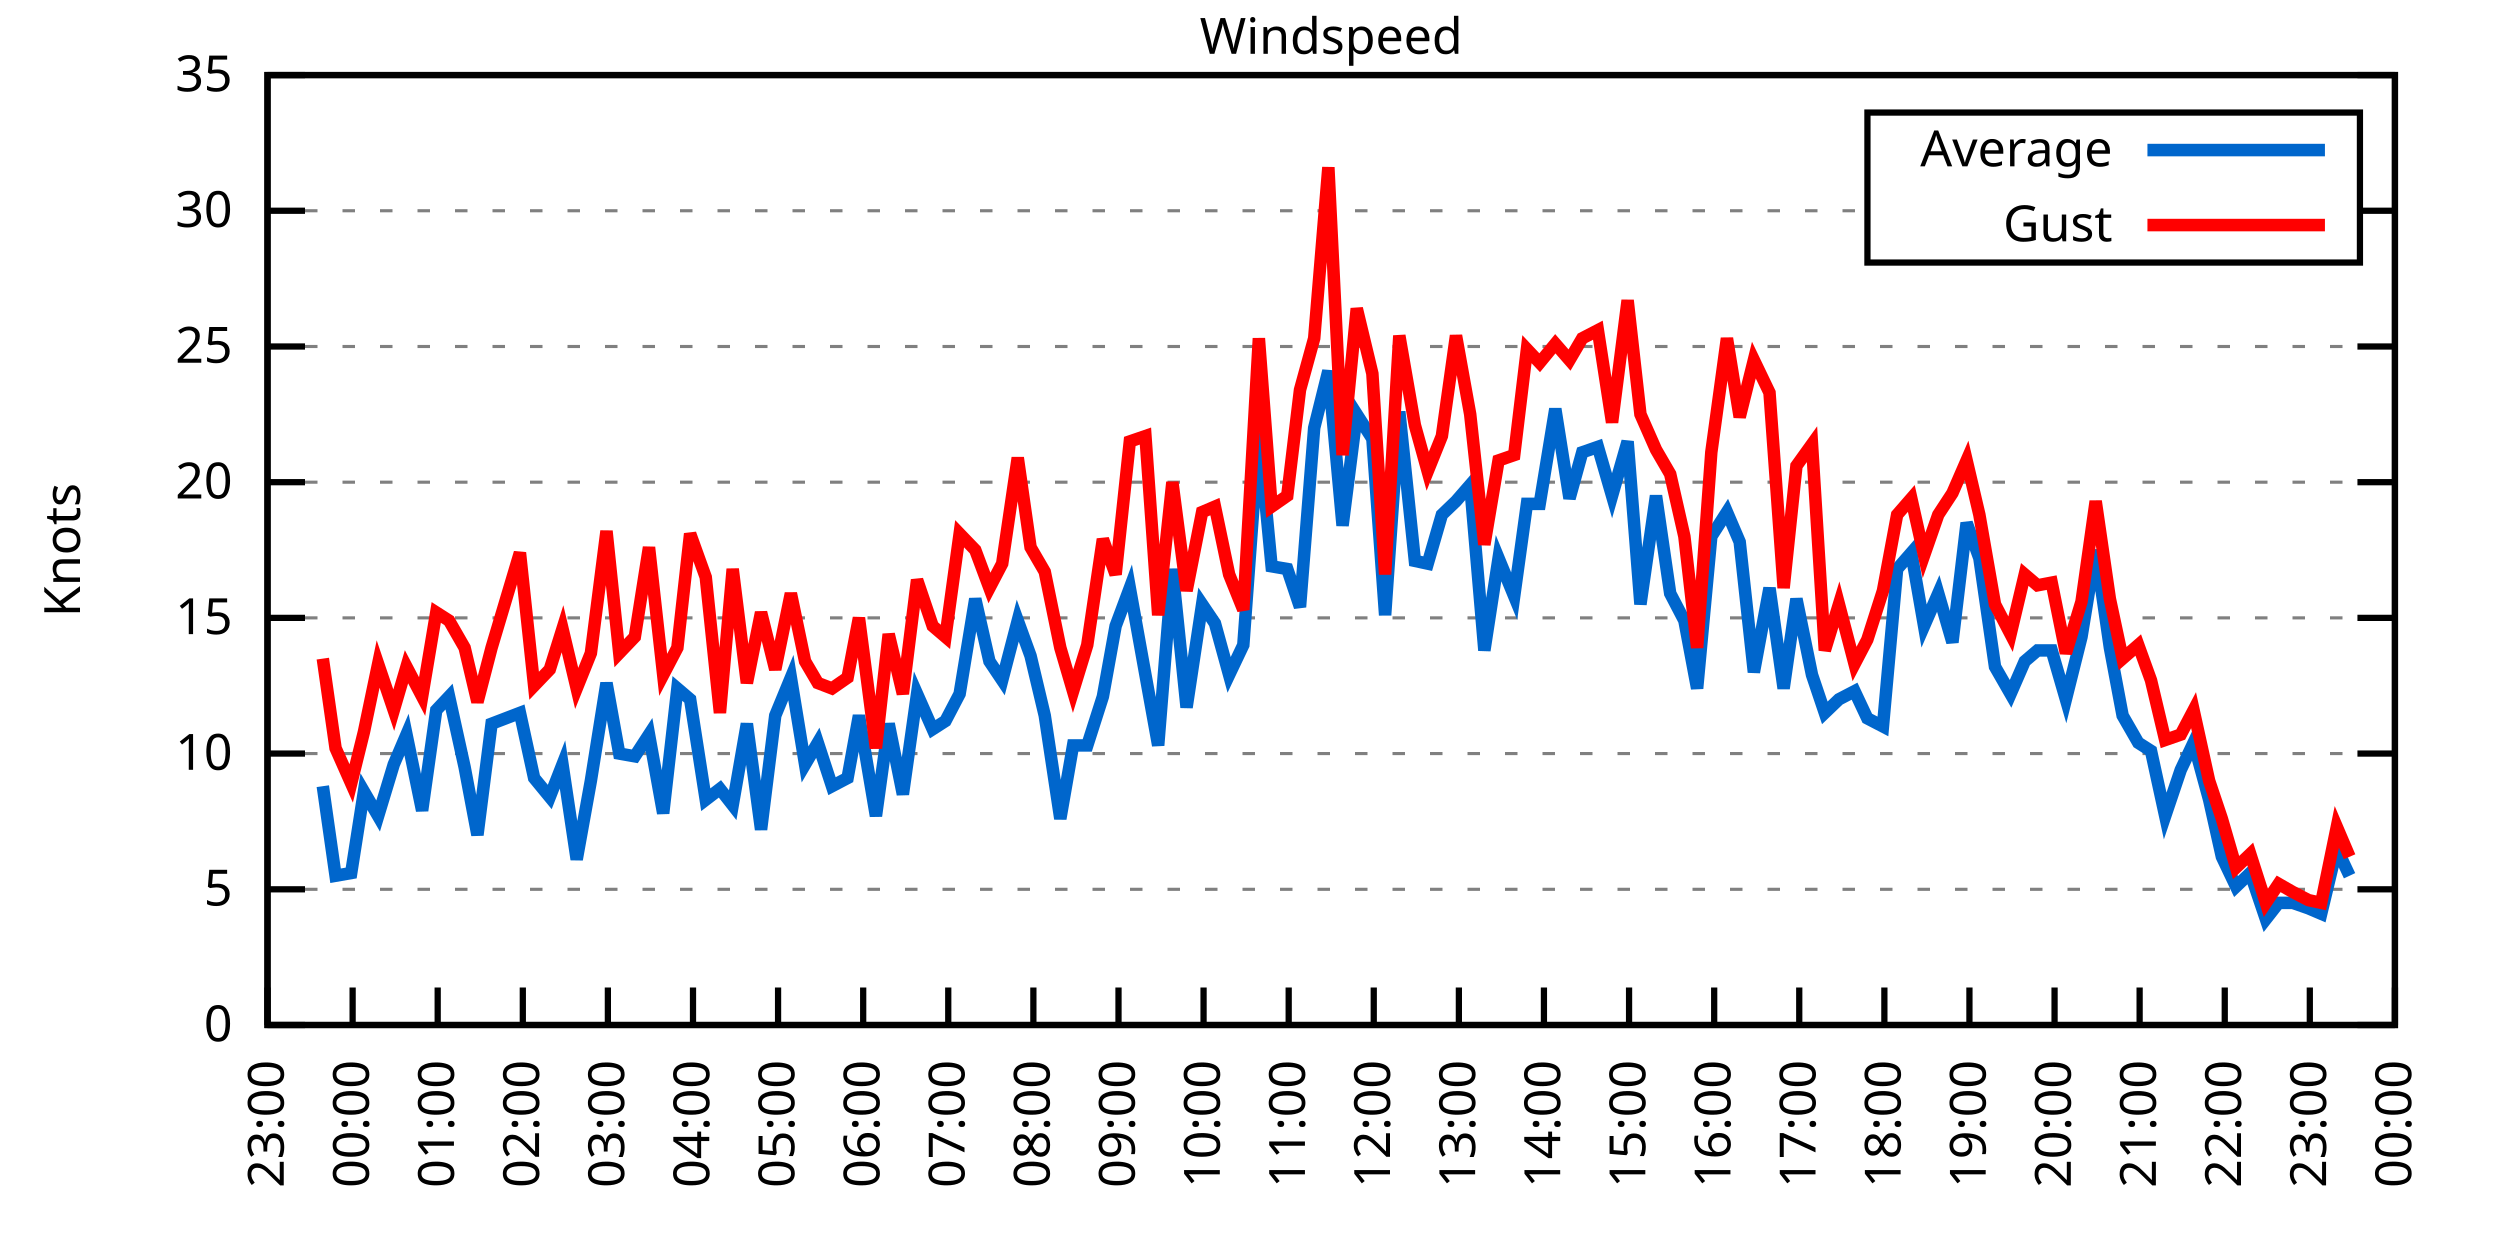
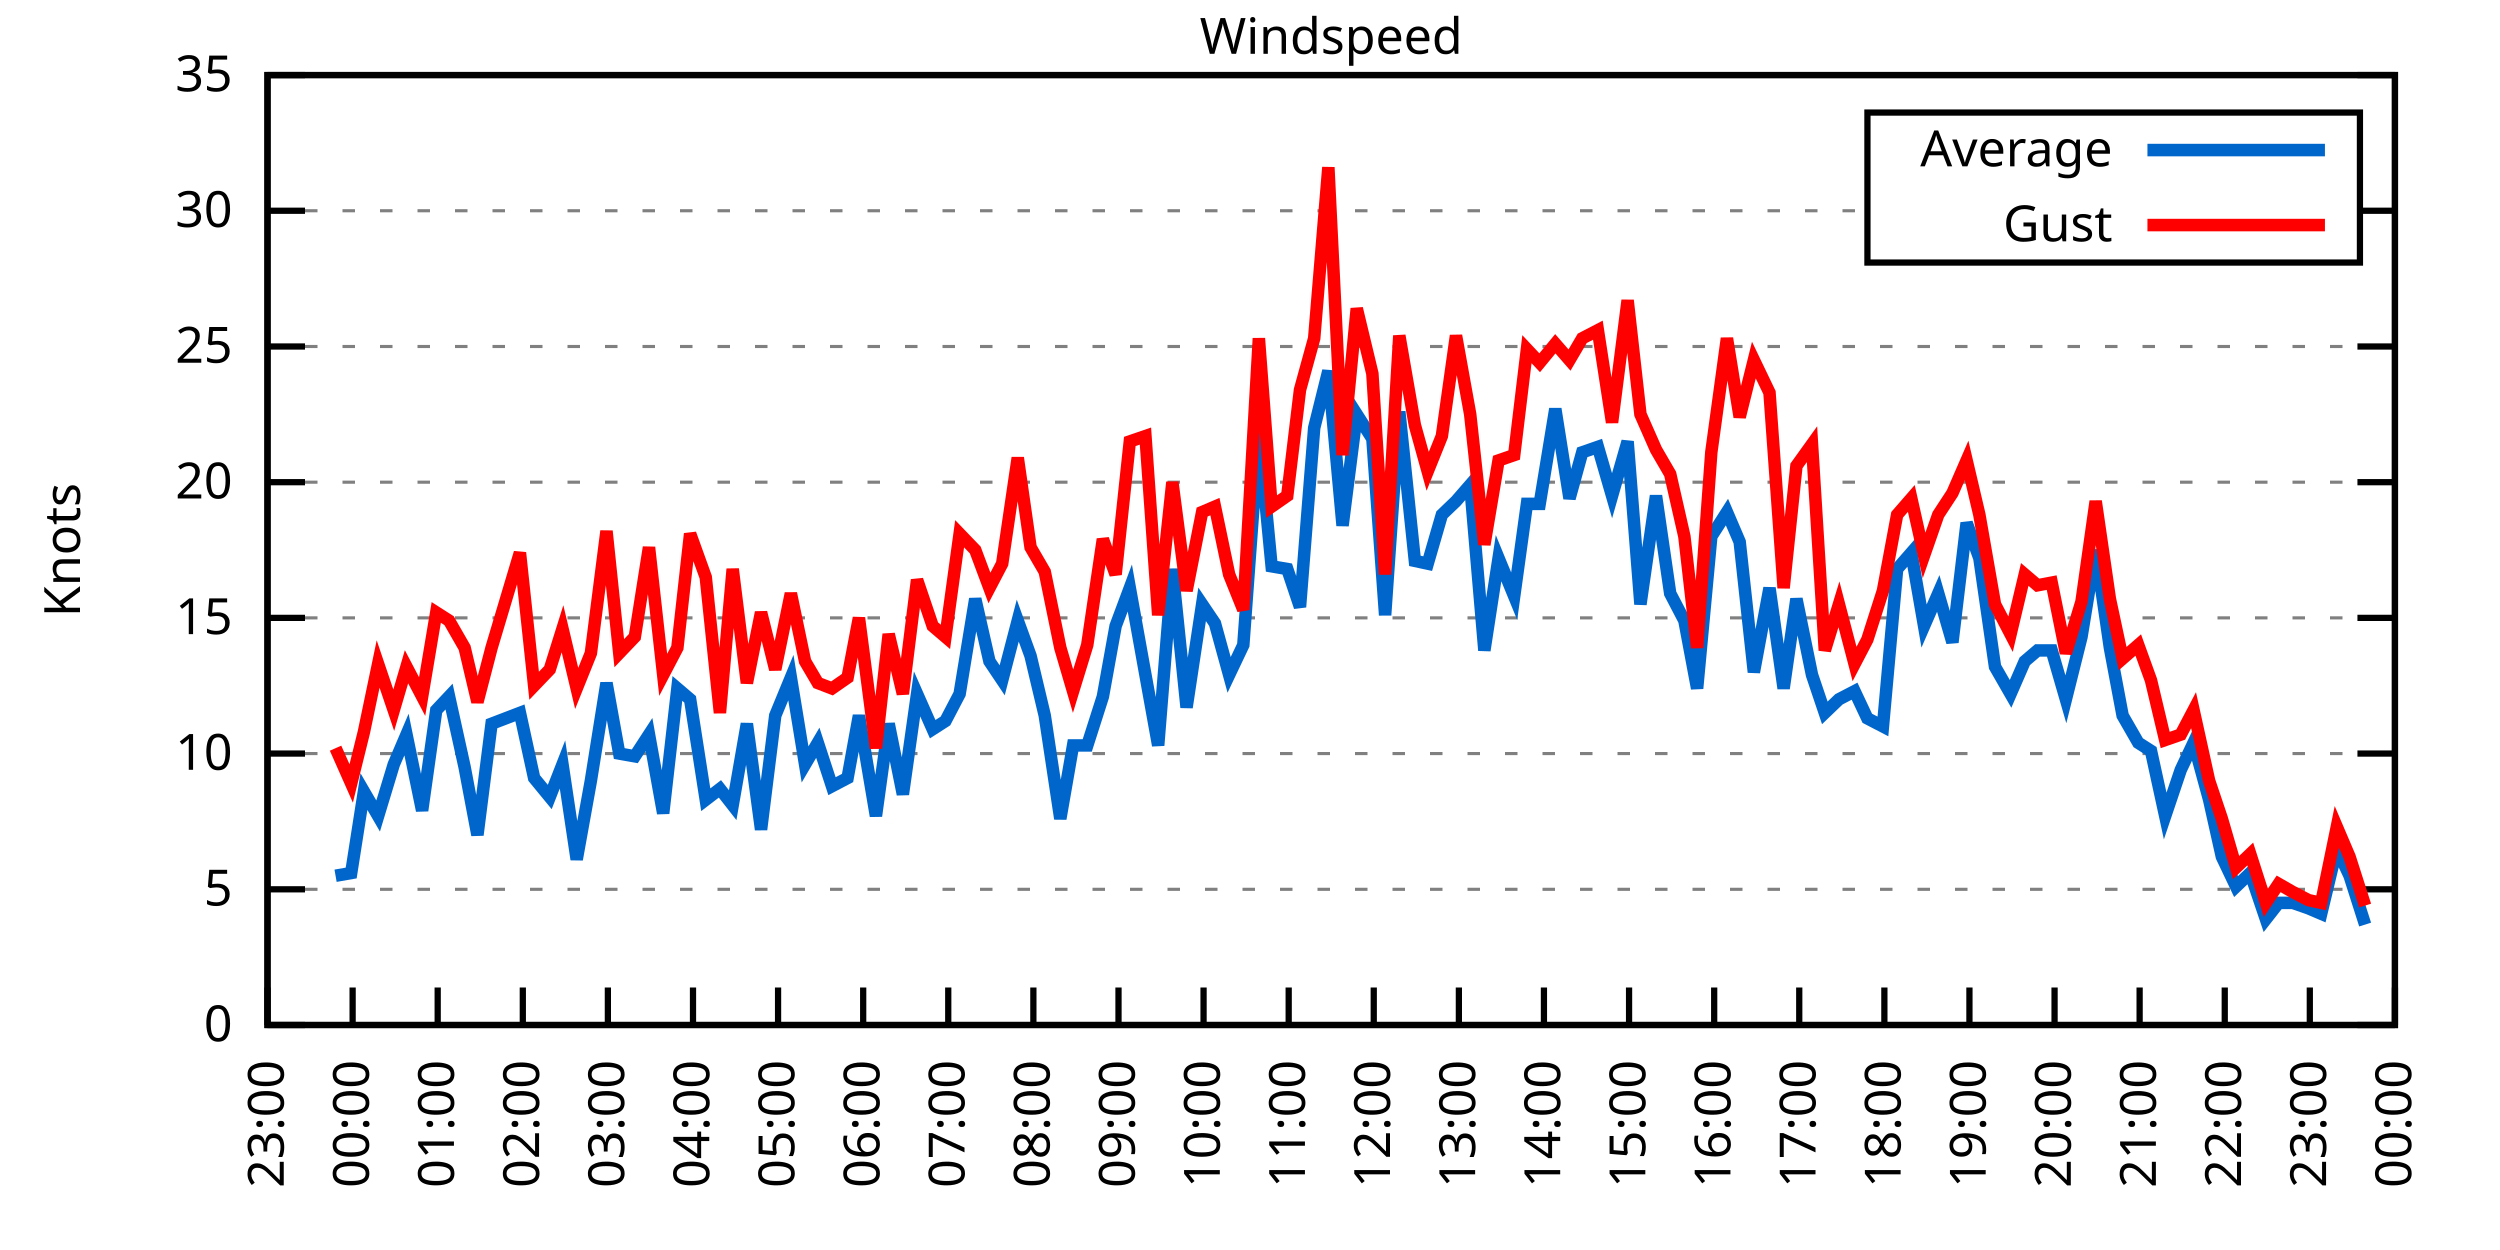
<svg xmlns="http://www.w3.org/2000/svg" xmlns:xlink="http://www.w3.org/1999/xlink" width="400" height="200" viewBox="0 0 400 200">
  <g id="gnuplot_canvas">
    <rect x="0" y="0" width="400" height="200" fill="none" />
    <defs>
      <circle id="gpDot" r="0.5" stroke-width="0.5" stroke="currentColor" />
      <path id="gpPt0" stroke-width="0.333" stroke="currentColor" d="M-1,0 h2 M0,-1 v2" />
      <path id="gpPt1" stroke-width="0.333" stroke="currentColor" d="M-1,-1 L1,1 M1,-1 L-1,1" />
      <path id="gpPt2" stroke-width="0.333" stroke="currentColor" d="M-1,0 L1,0 M0,-1 L0,1 M-1,-1 L1,1 M-1,1 L1,-1" />
      <rect id="gpPt3" stroke-width="0.333" stroke="currentColor" x="-1" y="-1" width="2" height="2" />
      <rect id="gpPt4" stroke-width="0.333" stroke="currentColor" fill="currentColor" x="-1" y="-1" width="2" height="2" />
      <circle id="gpPt5" stroke-width="0.333" stroke="currentColor" cx="0" cy="0" r="1" />
      <use xlink:href="#gpPt5" id="gpPt6" fill="currentColor" stroke="none" />
      <path id="gpPt7" stroke-width="0.333" stroke="currentColor" d="M0,-1.33 L-1.33,0.67 L1.33,0.67 z" />
      <use xlink:href="#gpPt7" id="gpPt8" fill="currentColor" stroke="none" />
      <use xlink:href="#gpPt7" id="gpPt9" stroke="currentColor" transform="rotate(180)" />
      <use xlink:href="#gpPt9" id="gpPt10" fill="currentColor" stroke="none" />
      <use xlink:href="#gpPt3" id="gpPt11" stroke="currentColor" transform="rotate(45)" />
      <use xlink:href="#gpPt11" id="gpPt12" fill="currentColor" stroke="none" />
      <path id="gpPt13" stroke-width="0.333" stroke="currentColor" d="M0,1.330 L1.265,0.411 L0.782,-1.067 L-0.782,-1.076 L-1.265,0.411 z" />
      <use xlink:href="#gpPt13" id="gpPt14" fill="currentColor" stroke="none" />
      <filter id="textbox" filterUnits="objectBoundingBox" x="0" y="0" height="1" width="1">
        <feFlood flood-color="white" flood-opacity="1" result="bgnd" />
        <feComposite in="SourceGraphic" in2="bgnd" operator="atop" />
      </filter>
      <filter id="greybox" filterUnits="objectBoundingBox" x="0" y="0" height="1" width="1">
        <feFlood flood-color="lightgrey" flood-opacity="1" result="grey" />
        <feComposite in="SourceGraphic" in2="grey" operator="atop" />
      </filter>
    </defs>
    <g fill="none" color="white" stroke="currentColor" stroke-width="1.00" stroke-linecap="butt" stroke-linejoin="miter">
</g>
    <g fill="none" color="black" stroke="currentColor" stroke-width="1.00" stroke-linecap="butt" stroke-linejoin="miter">
      <g stroke="none" shape-rendering="crispEdges">
        <polygon fill="rgb(255, 255, 255)" points="42.80,164.00 383.18,164.00 383.18,12.02 42.80,12.02 " />
      </g>
    </g>
    <g fill="none" color="black" stroke="currentColor" stroke-width="1.00" stroke-linecap="butt" stroke-linejoin="miter">
</g>
    <g fill="none" color="black" stroke="black" stroke-width="0.50" stroke-linecap="butt" stroke-linejoin="miter">
</g>
    <g fill="none" color="gray" stroke="currentColor" stroke-width="0.50" stroke-linecap="butt" stroke-linejoin="miter">
      <path stroke="gray" stroke-dasharray="2,4" class="gridline" d="M42.80,164.00 L383.19,164.00  " />
    </g>
    <g fill="none" color="gray" stroke="gray" stroke-width="1.00" stroke-linecap="butt" stroke-linejoin="miter">
</g>
    <g fill="none" color="black" stroke="currentColor" stroke-width="1.00" stroke-linecap="butt" stroke-linejoin="miter">
      <path stroke="black" d="M42.80,164.00 L48.80,164.00 M383.19,164.00 L377.19,164.00  " />
      <g transform="translate(37.20,166.60)" stroke="none" fill="black" font-family="Sans" font-size="8.00" text-anchor="end">
        <text>
          <tspan font-family="Sans"> 0</tspan>
        </text>
      </g>
    </g>
    <g fill="none" color="black" stroke="currentColor" stroke-width="1.00" stroke-linecap="butt" stroke-linejoin="miter">
</g>
    <g fill="none" color="black" stroke="black" stroke-width="0.50" stroke-linecap="butt" stroke-linejoin="miter">
</g>
    <g fill="none" color="gray" stroke="currentColor" stroke-width="0.50" stroke-linecap="butt" stroke-linejoin="miter">
      <path stroke="gray" stroke-dasharray="2,4" class="gridline" d="M42.80,142.29 L383.19,142.29  " />
    </g>
    <g fill="none" color="gray" stroke="gray" stroke-width="1.00" stroke-linecap="butt" stroke-linejoin="miter">
</g>
    <g fill="none" color="black" stroke="currentColor" stroke-width="1.00" stroke-linecap="butt" stroke-linejoin="miter">
      <path stroke="black" d="M42.80,142.29 L48.80,142.29 M383.19,142.29 L377.19,142.29  " />
      <g transform="translate(37.20,144.89)" stroke="none" fill="black" font-family="Sans" font-size="8.00" text-anchor="end">
        <text>
          <tspan font-family="Sans"> 5</tspan>
        </text>
      </g>
    </g>
    <g fill="none" color="black" stroke="currentColor" stroke-width="1.00" stroke-linecap="butt" stroke-linejoin="miter">
</g>
    <g fill="none" color="black" stroke="black" stroke-width="0.50" stroke-linecap="butt" stroke-linejoin="miter">
</g>
    <g fill="none" color="gray" stroke="currentColor" stroke-width="0.50" stroke-linecap="butt" stroke-linejoin="miter">
      <path stroke="gray" stroke-dasharray="2,4" class="gridline" d="M42.80,120.57 L383.19,120.57  " />
    </g>
    <g fill="none" color="gray" stroke="gray" stroke-width="1.00" stroke-linecap="butt" stroke-linejoin="miter">
</g>
    <g fill="none" color="black" stroke="currentColor" stroke-width="1.00" stroke-linecap="butt" stroke-linejoin="miter">
      <path stroke="black" d="M42.80,120.57 L48.80,120.57 M383.19,120.57 L377.19,120.57  " />
      <g transform="translate(37.20,123.17)" stroke="none" fill="black" font-family="Sans" font-size="8.00" text-anchor="end">
        <text>
          <tspan font-family="Sans"> 10</tspan>
        </text>
      </g>
    </g>
    <g fill="none" color="black" stroke="currentColor" stroke-width="1.00" stroke-linecap="butt" stroke-linejoin="miter">
</g>
    <g fill="none" color="black" stroke="black" stroke-width="0.50" stroke-linecap="butt" stroke-linejoin="miter">
</g>
    <g fill="none" color="gray" stroke="currentColor" stroke-width="0.50" stroke-linecap="butt" stroke-linejoin="miter">
      <path stroke="gray" stroke-dasharray="2,4" class="gridline" d="M42.80,98.86 L383.19,98.86  " />
    </g>
    <g fill="none" color="gray" stroke="gray" stroke-width="1.00" stroke-linecap="butt" stroke-linejoin="miter">
</g>
    <g fill="none" color="black" stroke="currentColor" stroke-width="1.00" stroke-linecap="butt" stroke-linejoin="miter">
      <path stroke="black" d="M42.80,98.86 L48.80,98.86 M383.19,98.86 L377.19,98.86  " />
      <g transform="translate(37.20,101.46)" stroke="none" fill="black" font-family="Sans" font-size="8.00" text-anchor="end">
        <text>
          <tspan font-family="Sans"> 15</tspan>
        </text>
      </g>
    </g>
    <g fill="none" color="black" stroke="currentColor" stroke-width="1.00" stroke-linecap="butt" stroke-linejoin="miter">
</g>
    <g fill="none" color="black" stroke="black" stroke-width="0.50" stroke-linecap="butt" stroke-linejoin="miter">
</g>
    <g fill="none" color="gray" stroke="currentColor" stroke-width="0.50" stroke-linecap="butt" stroke-linejoin="miter">
      <path stroke="gray" stroke-dasharray="2,4" class="gridline" d="M42.80,77.15 L383.19,77.15  " />
    </g>
    <g fill="none" color="gray" stroke="gray" stroke-width="1.00" stroke-linecap="butt" stroke-linejoin="miter">
</g>
    <g fill="none" color="black" stroke="currentColor" stroke-width="1.00" stroke-linecap="butt" stroke-linejoin="miter">
      <path stroke="black" d="M42.80,77.15 L48.80,77.15 M383.19,77.15 L377.19,77.15  " />
      <g transform="translate(37.20,79.75)" stroke="none" fill="black" font-family="Sans" font-size="8.00" text-anchor="end">
        <text>
          <tspan font-family="Sans"> 20</tspan>
        </text>
      </g>
    </g>
    <g fill="none" color="black" stroke="currentColor" stroke-width="1.00" stroke-linecap="butt" stroke-linejoin="miter">
</g>
    <g fill="none" color="black" stroke="black" stroke-width="0.50" stroke-linecap="butt" stroke-linejoin="miter">
</g>
    <g fill="none" color="gray" stroke="currentColor" stroke-width="0.50" stroke-linecap="butt" stroke-linejoin="miter">
      <path stroke="gray" stroke-dasharray="2,4" class="gridline" d="M42.80,55.44 L383.19,55.44  " />
    </g>
    <g fill="none" color="gray" stroke="gray" stroke-width="1.00" stroke-linecap="butt" stroke-linejoin="miter">
</g>
    <g fill="none" color="black" stroke="currentColor" stroke-width="1.00" stroke-linecap="butt" stroke-linejoin="miter">
      <path stroke="black" d="M42.80,55.44 L48.80,55.44 M383.19,55.44 L377.19,55.44  " />
      <g transform="translate(37.20,58.04)" stroke="none" fill="black" font-family="Sans" font-size="8.00" text-anchor="end">
        <text>
          <tspan font-family="Sans"> 25</tspan>
        </text>
      </g>
    </g>
    <g fill="none" color="black" stroke="currentColor" stroke-width="1.00" stroke-linecap="butt" stroke-linejoin="miter">
</g>
    <g fill="none" color="black" stroke="black" stroke-width="0.50" stroke-linecap="butt" stroke-linejoin="miter">
</g>
    <g fill="none" color="gray" stroke="currentColor" stroke-width="0.50" stroke-linecap="butt" stroke-linejoin="miter">
      <path stroke="gray" stroke-dasharray="2,4" class="gridline" d="M42.80,33.72 L298.79,33.72 M377.59,33.72 L383.19,33.72  " />
    </g>
    <g fill="none" color="gray" stroke="gray" stroke-width="1.00" stroke-linecap="butt" stroke-linejoin="miter">
</g>
    <g fill="none" color="black" stroke="currentColor" stroke-width="1.00" stroke-linecap="butt" stroke-linejoin="miter">
      <path stroke="black" d="M42.80,33.72 L48.80,33.72 M383.19,33.72 L377.19,33.72  " />
      <g transform="translate(37.20,36.32)" stroke="none" fill="black" font-family="Sans" font-size="8.00" text-anchor="end">
        <text>
          <tspan font-family="Sans"> 30</tspan>
        </text>
      </g>
    </g>
    <g fill="none" color="black" stroke="currentColor" stroke-width="1.00" stroke-linecap="butt" stroke-linejoin="miter">
</g>
    <g fill="none" color="black" stroke="black" stroke-width="0.50" stroke-linecap="butt" stroke-linejoin="miter">
</g>
    <g fill="none" color="gray" stroke="currentColor" stroke-width="0.50" stroke-linecap="butt" stroke-linejoin="miter">
      <path stroke="gray" stroke-dasharray="2,4" class="gridline" d="M42.80,12.01 L383.19,12.01  " />
    </g>
    <g fill="none" color="gray" stroke="gray" stroke-width="1.00" stroke-linecap="butt" stroke-linejoin="miter">
</g>
    <g fill="none" color="black" stroke="currentColor" stroke-width="1.00" stroke-linecap="butt" stroke-linejoin="miter">
      <path stroke="black" d="M42.80,12.01 L48.80,12.01 M383.19,12.01 L377.19,12.01  " />
      <g transform="translate(37.20,14.61)" stroke="none" fill="black" font-family="Sans" font-size="8.00" text-anchor="end">
        <text>
          <tspan font-family="Sans"> 35</tspan>
        </text>
      </g>
    </g>
    <g fill="none" color="black" stroke="currentColor" stroke-width="1.00" stroke-linecap="butt" stroke-linejoin="miter">
      <path stroke="black" d="M42.80,164.00 L42.80,158.00  " />
      <g transform="translate(45.40,169.60) rotate(270.00)" stroke="none" fill="black" font-family="Sans" font-size="8.00" text-anchor="end">
        <text>
          <tspan font-family="Sans">23:00</tspan>
        </text>
      </g>
    </g>
    <g fill="none" color="black" stroke="currentColor" stroke-width="1.00" stroke-linecap="butt" stroke-linejoin="miter">
      <path stroke="black" d="M56.42,164.00 L56.42,158.00  " />
      <g transform="translate(59.02,169.60) rotate(270.00)" stroke="none" fill="black" font-family="Sans" font-size="8.00" text-anchor="end">
        <text>
          <tspan font-family="Sans">00:00</tspan>
        </text>
      </g>
    </g>
    <g fill="none" color="black" stroke="currentColor" stroke-width="1.00" stroke-linecap="butt" stroke-linejoin="miter">
      <path stroke="black" d="M70.03,164.00 L70.03,158.00  " />
      <g transform="translate(72.63,169.60) rotate(270.00)" stroke="none" fill="black" font-family="Sans" font-size="8.00" text-anchor="end">
        <text>
          <tspan font-family="Sans">01:00</tspan>
        </text>
      </g>
    </g>
    <g fill="none" color="black" stroke="currentColor" stroke-width="1.00" stroke-linecap="butt" stroke-linejoin="miter">
      <path stroke="black" d="M83.65,164.00 L83.65,158.00  " />
      <g transform="translate(86.25,169.60) rotate(270.00)" stroke="none" fill="black" font-family="Sans" font-size="8.00" text-anchor="end">
        <text>
          <tspan font-family="Sans">02:00</tspan>
        </text>
      </g>
    </g>
    <g fill="none" color="black" stroke="currentColor" stroke-width="1.00" stroke-linecap="butt" stroke-linejoin="miter">
      <path stroke="black" d="M97.26,164.00 L97.26,158.00  " />
      <g transform="translate(99.86,169.60) rotate(270.00)" stroke="none" fill="black" font-family="Sans" font-size="8.00" text-anchor="end">
        <text>
          <tspan font-family="Sans">03:00</tspan>
        </text>
      </g>
    </g>
    <g fill="none" color="black" stroke="currentColor" stroke-width="1.00" stroke-linecap="butt" stroke-linejoin="miter">
      <path stroke="black" d="M110.88,164.00 L110.88,158.00  " />
      <g transform="translate(113.48,169.60) rotate(270.00)" stroke="none" fill="black" font-family="Sans" font-size="8.00" text-anchor="end">
        <text>
          <tspan font-family="Sans">04:00</tspan>
        </text>
      </g>
    </g>
    <g fill="none" color="black" stroke="currentColor" stroke-width="1.00" stroke-linecap="butt" stroke-linejoin="miter">
      <path stroke="black" d="M124.49,164.00 L124.49,158.00  " />
      <g transform="translate(127.09,169.60) rotate(270.00)" stroke="none" fill="black" font-family="Sans" font-size="8.00" text-anchor="end">
        <text>
          <tspan font-family="Sans">05:00</tspan>
        </text>
      </g>
    </g>
    <g fill="none" color="black" stroke="currentColor" stroke-width="1.00" stroke-linecap="butt" stroke-linejoin="miter">
      <path stroke="black" d="M138.11,164.00 L138.11,158.00  " />
      <g transform="translate(140.71,169.60) rotate(270.00)" stroke="none" fill="black" font-family="Sans" font-size="8.00" text-anchor="end">
        <text>
          <tspan font-family="Sans">06:00</tspan>
        </text>
      </g>
    </g>
    <g fill="none" color="black" stroke="currentColor" stroke-width="1.00" stroke-linecap="butt" stroke-linejoin="miter">
      <path stroke="black" d="M151.72,164.00 L151.72,158.00  " />
      <g transform="translate(154.32,169.60) rotate(270.00)" stroke="none" fill="black" font-family="Sans" font-size="8.00" text-anchor="end">
        <text>
          <tspan font-family="Sans">07:00</tspan>
        </text>
      </g>
    </g>
    <g fill="none" color="black" stroke="currentColor" stroke-width="1.00" stroke-linecap="butt" stroke-linejoin="miter">
      <path stroke="black" d="M165.34,164.00 L165.34,158.00  " />
      <g transform="translate(167.94,169.60) rotate(270.00)" stroke="none" fill="black" font-family="Sans" font-size="8.00" text-anchor="end">
        <text>
          <tspan font-family="Sans">08:00</tspan>
        </text>
      </g>
    </g>
    <g fill="none" color="black" stroke="currentColor" stroke-width="1.00" stroke-linecap="butt" stroke-linejoin="miter">
      <path stroke="black" d="M178.96,164.00 L178.96,158.00  " />
      <g transform="translate(181.56,169.60) rotate(270.00)" stroke="none" fill="black" font-family="Sans" font-size="8.00" text-anchor="end">
        <text>
          <tspan font-family="Sans">09:00</tspan>
        </text>
      </g>
    </g>
    <g fill="none" color="black" stroke="currentColor" stroke-width="1.00" stroke-linecap="butt" stroke-linejoin="miter">
      <path stroke="black" d="M192.57,164.00 L192.57,158.00  " />
      <g transform="translate(195.17,169.60) rotate(270.00)" stroke="none" fill="black" font-family="Sans" font-size="8.00" text-anchor="end">
        <text>
          <tspan font-family="Sans">10:00</tspan>
        </text>
      </g>
    </g>
    <g fill="none" color="black" stroke="currentColor" stroke-width="1.00" stroke-linecap="butt" stroke-linejoin="miter">
      <path stroke="black" d="M206.19,164.00 L206.19,158.00  " />
      <g transform="translate(208.79,169.60) rotate(270.00)" stroke="none" fill="black" font-family="Sans" font-size="8.00" text-anchor="end">
        <text>
          <tspan font-family="Sans">11:00</tspan>
        </text>
      </g>
    </g>
    <g fill="none" color="black" stroke="currentColor" stroke-width="1.00" stroke-linecap="butt" stroke-linejoin="miter">
      <path stroke="black" d="M219.80,164.00 L219.80,158.00  " />
      <g transform="translate(222.40,169.60) rotate(270.00)" stroke="none" fill="black" font-family="Sans" font-size="8.00" text-anchor="end">
        <text>
          <tspan font-family="Sans">12:00</tspan>
        </text>
      </g>
    </g>
    <g fill="none" color="black" stroke="currentColor" stroke-width="1.00" stroke-linecap="butt" stroke-linejoin="miter">
      <path stroke="black" d="M233.42,164.00 L233.42,158.00  " />
      <g transform="translate(236.02,169.60) rotate(270.00)" stroke="none" fill="black" font-family="Sans" font-size="8.00" text-anchor="end">
        <text>
          <tspan font-family="Sans">13:00</tspan>
        </text>
      </g>
    </g>
    <g fill="none" color="black" stroke="currentColor" stroke-width="1.00" stroke-linecap="butt" stroke-linejoin="miter">
      <path stroke="black" d="M247.03,164.00 L247.03,158.00  " />
      <g transform="translate(249.63,169.60) rotate(270.00)" stroke="none" fill="black" font-family="Sans" font-size="8.00" text-anchor="end">
        <text>
          <tspan font-family="Sans">14:00</tspan>
        </text>
      </g>
    </g>
    <g fill="none" color="black" stroke="currentColor" stroke-width="1.00" stroke-linecap="butt" stroke-linejoin="miter">
      <path stroke="black" d="M260.65,164.00 L260.65,158.00  " />
      <g transform="translate(263.25,169.60) rotate(270.00)" stroke="none" fill="black" font-family="Sans" font-size="8.00" text-anchor="end">
        <text>
          <tspan font-family="Sans">15:00</tspan>
        </text>
      </g>
    </g>
    <g fill="none" color="black" stroke="currentColor" stroke-width="1.00" stroke-linecap="butt" stroke-linejoin="miter">
      <path stroke="black" d="M274.27,164.00 L274.27,158.00  " />
      <g transform="translate(276.87,169.60) rotate(270.00)" stroke="none" fill="black" font-family="Sans" font-size="8.00" text-anchor="end">
        <text>
          <tspan font-family="Sans">16:00</tspan>
        </text>
      </g>
    </g>
    <g fill="none" color="black" stroke="currentColor" stroke-width="1.00" stroke-linecap="butt" stroke-linejoin="miter">
      <path stroke="black" d="M287.88,164.00 L287.88,158.00  " />
      <g transform="translate(290.48,169.60) rotate(270.00)" stroke="none" fill="black" font-family="Sans" font-size="8.00" text-anchor="end">
        <text>
          <tspan font-family="Sans">17:00</tspan>
        </text>
      </g>
    </g>
    <g fill="none" color="black" stroke="currentColor" stroke-width="1.00" stroke-linecap="butt" stroke-linejoin="miter">
      <path stroke="black" d="M301.50,164.00 L301.50,158.00  " />
      <g transform="translate(304.10,169.60) rotate(270.00)" stroke="none" fill="black" font-family="Sans" font-size="8.00" text-anchor="end">
        <text>
          <tspan font-family="Sans">18:00</tspan>
        </text>
      </g>
    </g>
    <g fill="none" color="black" stroke="currentColor" stroke-width="1.00" stroke-linecap="butt" stroke-linejoin="miter">
      <path stroke="black" d="M315.11,164.00 L315.11,158.00  " />
      <g transform="translate(317.71,169.60) rotate(270.00)" stroke="none" fill="black" font-family="Sans" font-size="8.00" text-anchor="end">
        <text>
          <tspan font-family="Sans">19:00</tspan>
        </text>
      </g>
    </g>
    <g fill="none" color="black" stroke="currentColor" stroke-width="1.00" stroke-linecap="butt" stroke-linejoin="miter">
      <path stroke="black" d="M328.73,164.00 L328.73,158.00  " />
      <g transform="translate(331.33,169.60) rotate(270.00)" stroke="none" fill="black" font-family="Sans" font-size="8.00" text-anchor="end">
        <text>
          <tspan font-family="Sans">20:00</tspan>
        </text>
      </g>
    </g>
    <g fill="none" color="black" stroke="currentColor" stroke-width="1.00" stroke-linecap="butt" stroke-linejoin="miter">
      <path stroke="black" d="M342.34,164.00 L342.34,158.00  " />
      <g transform="translate(344.94,169.60) rotate(270.00)" stroke="none" fill="black" font-family="Sans" font-size="8.00" text-anchor="end">
        <text>
          <tspan font-family="Sans">21:00</tspan>
        </text>
      </g>
    </g>
    <g fill="none" color="black" stroke="currentColor" stroke-width="1.00" stroke-linecap="butt" stroke-linejoin="miter">
      <path stroke="black" d="M355.96,164.00 L355.96,158.00  " />
      <g transform="translate(358.56,169.60) rotate(270.00)" stroke="none" fill="black" font-family="Sans" font-size="8.00" text-anchor="end">
        <text>
          <tspan font-family="Sans">22:00</tspan>
        </text>
      </g>
    </g>
    <g fill="none" color="black" stroke="currentColor" stroke-width="1.00" stroke-linecap="butt" stroke-linejoin="miter">
      <path stroke="black" d="M369.57,164.00 L369.57,158.00  " />
      <g transform="translate(372.17,169.60) rotate(270.00)" stroke="none" fill="black" font-family="Sans" font-size="8.00" text-anchor="end">
        <text>
          <tspan font-family="Sans">23:00</tspan>
        </text>
      </g>
    </g>
    <g fill="none" color="black" stroke="currentColor" stroke-width="1.00" stroke-linecap="butt" stroke-linejoin="miter">
      <path stroke="black" d="M383.19,164.00 L383.19,158.00  " />
      <g transform="translate(385.79,169.60) rotate(270.00)" stroke="none" fill="black" font-family="Sans" font-size="8.00" text-anchor="end">
        <text>
          <tspan font-family="Sans">00:00</tspan>
        </text>
      </g>
    </g>
    <g fill="none" color="black" stroke="currentColor" stroke-width="1.00" stroke-linecap="butt" stroke-linejoin="miter">
</g>
    <g fill="none" color="black" stroke="currentColor" stroke-width="1.00" stroke-linecap="butt" stroke-linejoin="miter">
      <path stroke="black" d="M42.80,12.01 L42.80,164.00 L383.19,164.00 L383.19,12.01 L42.80,12.01 Z  " />
    </g>
    <g fill="none" color="black" stroke="currentColor" stroke-width="1.00" stroke-linecap="butt" stroke-linejoin="miter">
</g>
    <g fill="none" color="black" stroke="currentColor" stroke-width="1.00" stroke-linecap="butt" stroke-linejoin="miter">
      <path stroke="black" d="M298.79,42.01 L298.79,18.01 L377.59,18.01 L377.59,42.01 L298.79,42.01 Z  " />
    </g>
    <g id="Windspeed_plot_1">
      <g fill="none" color="white" stroke="black" stroke-width="2.00" stroke-linecap="butt" stroke-linejoin="miter">
</g>
      <g fill="none" color="black" stroke="currentColor" stroke-width="2.00" stroke-linecap="butt" stroke-linejoin="miter">
        <g transform="translate(337.99,26.61)" stroke="none" fill="black" font-family="Sans" font-size="8.00" text-anchor="end">
          <text>
            <tspan font-family="Sans">Average</tspan>
          </text>
        </g>
      </g>
      <g fill="none" color="black" stroke="currentColor" stroke-width="2.00" stroke-linecap="butt" stroke-linejoin="miter">
-         <path stroke="rgb(  0, 102, 204)" d="M343.59,24.01 L371.99,24.01 M51.65,125.79 L53.69,140.12 L56.19,139.68 L58.23,126.65 L60.50,130.56 L63.00,122.31   L65.04,117.53 L67.54,129.69 L69.80,113.63 L71.85,111.45 L74.34,122.75 L76.39,133.60 L78.65,115.80 L83.19,114.06   L85.46,124.48 L87.96,127.52 L90.00,122.31 L92.27,137.51 L94.54,124.92 L97.04,109.28 L99.08,120.57 L101.57,121.01   L103.84,117.53 L106.11,130.13 L108.38,110.15 L110.42,111.89 L112.92,127.96 L115.19,126.22 L117.23,128.83 L119.50,115.80   L121.77,132.73 L124.04,114.49 L126.54,108.42 L128.81,122.31 L130.85,118.84 L133.12,125.79 L135.61,124.48 L137.43,114.49   L140.15,130.56 L142.19,115.80 L144.46,127.09 L146.73,111.02 L149.23,116.67 L151.27,115.36 L153.54,111.02 L156.04,95.82   L158.31,105.81 L160.35,108.85 L162.84,99.30 L164.89,104.94 L167.16,114.49 L169.65,131.00 L171.69,119.27 L173.96,119.27   L176.46,111.45 L178.50,100.16 L180.77,94.08 L183.27,107.98 L185.31,119.27 L187.58,91.04 L189.85,113.19 L192.34,96.69   L194.39,99.73 L196.66,107.98 L198.93,103.20 L201.42,69.33 L203.46,90.61 L205.96,91.04 L208.00,97.12 L210.27,68.46   L212.54,59.34 L214.81,84.10 L217.08,66.29 L219.58,70.20 L221.62,98.43 L223.89,65.86 L226.38,89.74 L228.43,90.18   L230.70,82.36 L232.96,80.19 L235.23,77.58 L237.50,104.07 L239.77,89.31 L242.27,95.39 L244.31,80.62 L246.35,80.62   L248.85,65.42 L251.12,79.75 L253.16,72.37 L255.66,71.50 L257.93,79.32 L260.42,70.63 L262.47,96.69 L264.96,79.32   L267.23,94.95 L269.50,99.30 L271.54,110.15 L273.81,85.83 L276.31,81.93 L278.35,86.70 L280.62,107.55 L283.12,94.08   L285.38,110.15 L287.43,95.82 L289.92,107.98 L291.97,114.06 L294.23,111.89 L296.73,110.59 L298.77,114.93 L301.27,116.23   L303.54,91.04 L305.81,88.44 L307.85,100.16 L310.12,94.95 L312.39,102.77 L314.66,83.66 L316.70,89.31 L319.20,106.68   L321.69,111.02 L323.96,105.81 L326.00,104.07 L328.27,104.07 L330.54,111.89 L333.04,101.90 L335.31,88.00 L337.58,103.64   L339.62,114.49 L342.12,118.84 L344.16,120.14 L346.43,130.56 L348.92,123.18 L350.97,118.84 L353.46,127.96 L355.50,137.08   L357.77,141.85 L360.04,139.68 L362.54,147.06 L364.58,144.46 L366.85,144.46 L369.35,145.33 L371.39,146.20 L373.89,135.77   L375.93,140.12  " />
+         <path stroke="rgb(  0, 102, 204)" d="M343.59,24.01 L371.99,24.01 M53.69,140.12 L56.19,139.68 L58.23,126.65 L60.50,130.56 L63.00,122.31 L65.04,117.53   L67.54,129.69 L69.80,113.63 L71.85,111.45 L74.34,122.75 L76.39,133.60 L78.65,115.80 L83.19,114.06 L85.46,124.48   L87.96,127.52 L90.00,122.31 L92.27,137.51 L94.54,124.92 L97.04,109.28 L99.08,120.57 L101.57,121.01 L103.84,117.53   L106.11,130.13 L108.38,110.15 L110.42,111.89 L112.92,127.96 L115.19,126.22 L117.23,128.83 L119.50,115.80 L121.77,132.73   L124.04,114.49 L126.54,108.42 L128.81,122.31 L130.85,118.84 L133.12,125.79 L135.61,124.48 L137.43,114.49 L140.15,130.56   L142.19,115.80 L144.46,127.09 L146.73,111.02 L149.23,116.67 L151.27,115.36 L153.54,111.02 L156.04,95.82 L158.31,105.81   L160.35,108.85 L162.84,99.30 L164.89,104.94 L167.16,114.49 L169.65,131.00 L171.69,119.27 L173.96,119.27 L176.46,111.45   L178.50,100.16 L180.77,94.08 L183.27,107.98 L185.31,119.27 L187.58,91.04 L189.85,113.19 L192.34,96.69 L194.39,99.73   L196.66,107.98 L198.93,103.20 L201.42,69.33 L203.46,90.61 L205.96,91.04 L208.00,97.12 L210.27,68.46 L212.54,59.34   L214.81,84.10 L217.08,66.29 L219.58,70.20 L221.62,98.43 L223.89,65.86 L226.38,89.74 L228.43,90.18 L230.70,82.36   L232.96,80.19 L235.23,77.58 L237.50,104.07 L239.77,89.31 L242.27,95.39 L244.31,80.62 L246.35,80.62 L248.85,65.42   L251.12,79.75 L253.16,72.37 L255.66,71.50 L257.93,79.32 L260.42,70.63 L262.47,96.69 L264.96,79.32 L267.23,94.95   L269.50,99.30 L271.54,110.15 L273.81,85.83 L276.31,81.93 L278.35,86.70 L280.62,107.55 L283.12,94.08 L285.38,110.15   L287.43,95.82 L289.92,107.98 L291.97,114.06 L294.23,111.89 L296.73,110.59 L298.77,114.93 L301.27,116.23 L303.54,91.04   L305.81,88.44 L307.85,100.16 L310.12,94.95 L312.39,102.77 L314.66,83.66 L316.70,89.31 L319.20,106.68 L321.69,111.02   L323.96,105.81 L326.00,104.07 L328.27,104.07 L330.54,111.89 L333.04,101.90 L335.31,88.00 L337.58,103.64 L339.62,114.49   L342.12,118.84 L344.16,120.14 L346.43,130.56 L348.92,123.18 L350.97,118.84 L353.46,127.96 L355.50,137.08 L357.77,141.85   L360.04,139.68 L362.54,147.06 L364.58,144.46 L366.85,144.46 L369.35,145.33 L371.39,146.20 L373.89,135.77 L375.93,140.12   L378.42,147.93  " />
      </g>
    </g>
    <g id="Windspeed_plot_2">
      <g fill="none" color="black" stroke="currentColor" stroke-width="2.00" stroke-linecap="butt" stroke-linejoin="miter">
        <g transform="translate(337.99,38.61)" stroke="none" fill="black" font-family="Sans" font-size="8.00" text-anchor="end">
          <text>
            <tspan font-family="Sans">Gust</tspan>
          </text>
        </g>
      </g>
      <g fill="none" color="black" stroke="currentColor" stroke-width="2.00" stroke-linecap="butt" stroke-linejoin="miter">
-         <path stroke="rgb(255,   0,   0)" d="M343.59,36.01 L371.99,36.01 M51.65,105.38 L53.69,119.71 L56.19,125.35 L58.23,117.10 L60.50,106.24 L63.00,113.63   L65.04,106.68 L67.54,111.45 L69.80,97.99 L71.85,99.30 L74.34,103.64 L76.39,112.32 L78.65,103.64 L83.19,88.44   L85.46,109.72 L87.96,107.11 L90.00,100.60 L92.27,110.15 L94.54,104.51 L97.04,84.97 L99.08,104.51 L101.57,101.90   L103.84,87.57 L106.11,107.98 L108.38,103.64 L110.42,85.40 L112.92,92.35 L115.19,114.06 L117.23,91.04 L119.50,109.28   L121.77,97.99 L124.04,107.11 L126.54,94.95 L128.81,105.81 L130.85,109.28 L133.12,110.15 L135.61,108.42 L137.43,98.86   L140.15,119.71 L142.19,101.47 L144.46,111.02 L146.73,92.78 L149.23,100.16 L151.27,101.90 L153.54,85.40 L156.04,88.00   L158.31,94.08 L160.35,90.18 L162.84,73.24 L164.89,87.57 L167.16,91.48 L169.65,103.64 L171.69,110.59 L173.96,103.20   L176.46,86.27 L178.50,91.91 L180.77,70.63 L183.27,69.77 L185.31,98.43 L187.58,77.15 L189.85,94.52 L192.34,81.93   L194.39,81.06 L196.66,91.91 L198.93,97.56 L201.42,54.13 L203.46,81.06 L205.96,79.32 L208.00,62.38 L210.27,54.13   L212.54,26.77 L214.81,72.81 L217.08,49.36 L219.58,59.78 L221.62,91.91 L223.89,53.70 L226.38,68.03 L228.43,75.41   L230.70,69.77 L232.96,53.70 L235.23,66.29 L237.50,87.14 L239.77,73.67 L242.27,72.81 L244.31,55.87 L246.35,58.04   L248.85,55.00 L251.12,57.61 L253.16,54.13 L255.66,52.83 L257.93,67.59 L260.42,48.05 L262.47,66.29 L264.96,71.94   L267.23,75.85 L269.50,85.83 L271.54,103.64 L273.81,72.37 L276.31,54.13 L278.35,66.73 L280.62,57.61 L283.12,62.82   L285.38,94.08 L287.43,74.54 L289.92,71.07 L291.97,104.07 L294.23,96.69 L296.73,106.24 L298.77,102.34 L301.27,94.52   L303.54,82.36 L305.81,79.75 L307.85,88.87 L310.12,82.36 L312.39,78.89 L314.66,73.67 L316.70,82.36 L319.20,96.69   L321.69,101.47 L323.96,91.91 L326.00,93.65 L328.27,93.22 L330.54,104.51 L333.04,96.26 L335.31,80.19 L337.58,95.82   L339.62,105.38 L342.12,103.20 L344.16,108.85 L346.43,118.40 L348.92,117.53 L350.97,113.63 L353.46,124.92 L355.50,131.00   L357.77,138.81 L360.04,136.64 L362.54,144.46 L364.58,141.42 L366.85,142.72 L369.35,144.02 L371.39,144.46 L373.89,132.30   L375.93,137.08  " />
+         <path stroke="rgb(255,   0,   0)" d="M343.59,36.01 L371.99,36.01 M53.69,119.71 L56.19,125.35 L58.23,117.10 L60.50,106.24 L63.00,113.63 L65.04,106.68   L67.54,111.45 L69.80,97.99 L71.85,99.30 L74.34,103.64 L76.39,112.32 L78.65,103.64 L83.19,88.44 L85.46,109.72   L87.96,107.11 L90.00,100.60 L92.27,110.15 L94.54,104.51 L97.04,84.97 L99.08,104.51 L101.57,101.90 L103.84,87.57   L106.11,107.98 L108.38,103.64 L110.42,85.40 L112.92,92.35 L115.19,114.06 L117.23,91.04 L119.50,109.28 L121.77,97.99   L124.04,107.11 L126.54,94.95 L128.81,105.81 L130.85,109.28 L133.12,110.15 L135.61,108.42 L137.43,98.86 L140.15,119.71   L142.19,101.47 L144.46,111.02 L146.73,92.78 L149.23,100.16 L151.27,101.90 L153.54,85.40 L156.04,88.00 L158.31,94.08   L160.35,90.18 L162.84,73.24 L164.89,87.57 L167.16,91.48 L169.65,103.64 L171.69,110.59 L173.96,103.20 L176.46,86.27   L178.50,91.91 L180.77,70.63 L183.27,69.77 L185.31,98.43 L187.58,77.15 L189.85,94.52 L192.34,81.93 L194.39,81.06   L196.66,91.91 L198.93,97.56 L201.42,54.13 L203.46,81.06 L205.96,79.32 L208.00,62.38 L210.27,54.13 L212.54,26.77   L214.81,72.81 L217.08,49.36 L219.58,59.78 L221.62,91.91 L223.89,53.70 L226.38,68.03 L228.43,75.41 L230.70,69.77   L232.96,53.70 L235.23,66.29 L237.50,87.14 L239.77,73.67 L242.27,72.81 L244.31,55.87 L246.35,58.04 L248.85,55.00   L251.12,57.61 L253.16,54.13 L255.66,52.83 L257.93,67.59 L260.42,48.05 L262.47,66.29 L264.96,71.94 L267.23,75.85   L269.50,85.83 L271.54,103.64 L273.81,72.37 L276.31,54.13 L278.35,66.73 L280.62,57.61 L283.12,62.82 L285.38,94.08   L287.43,74.54 L289.92,71.07 L291.97,104.07 L294.23,96.69 L296.73,106.24 L298.77,102.34 L301.27,94.52 L303.54,82.36   L305.81,79.75 L307.85,88.87 L310.12,82.36 L312.39,78.89 L314.66,73.67 L316.70,82.36 L319.20,96.69 L321.69,101.47   L323.96,91.91 L326.00,93.65 L328.27,93.22 L330.54,104.51 L333.04,96.26 L335.31,80.19 L337.58,95.82 L339.62,105.38   L342.12,103.20 L344.16,108.85 L346.43,118.40 L348.92,117.53 L350.97,113.63 L353.46,124.92 L355.50,131.00 L357.77,138.81   L360.04,136.64 L362.54,144.46 L364.58,141.42 L366.85,142.72 L369.35,144.02 L371.39,144.46 L373.89,132.30 L375.93,137.08   L378.42,144.89  " />
      </g>
    </g>
    <g fill="none" color="black" stroke="currentColor" stroke-width="2.00" stroke-linecap="butt" stroke-linejoin="miter">
</g>
    <g fill="none" color="black" stroke="black" stroke-width="1.00" stroke-linecap="butt" stroke-linejoin="miter">
</g>
    <g fill="none" color="black" stroke="currentColor" stroke-width="1.00" stroke-linecap="butt" stroke-linejoin="miter">
      <path stroke="black" d="M42.80,12.01 L42.80,164.00 L383.19,164.00 L383.19,12.01 L42.80,12.01 Z  " />
      <g transform="translate(12.80,88.01) rotate(270.00)" stroke="none" fill="black" font-family="Sans" font-size="8.00" text-anchor="middle">
        <text>
          <tspan font-family="Sans">Knots</tspan>
        </text>
      </g>
    </g>
    <g fill="none" color="black" stroke="currentColor" stroke-width="1.00" stroke-linecap="butt" stroke-linejoin="miter">
</g>
    <g fill="none" color="black" stroke="currentColor" stroke-width="1.00" stroke-linecap="butt" stroke-linejoin="miter">
      <g transform="translate(212.99,8.61)" stroke="none" fill="black" font-family="Sans" font-size="8.00" text-anchor="middle">
        <text>
          <tspan font-family="Sans">Windspeed</tspan>
        </text>
      </g>
    </g>
    <g fill="none" color="black" stroke="currentColor" stroke-width="1.00" stroke-linecap="butt" stroke-linejoin="miter">
</g>
  </g>
</svg>
